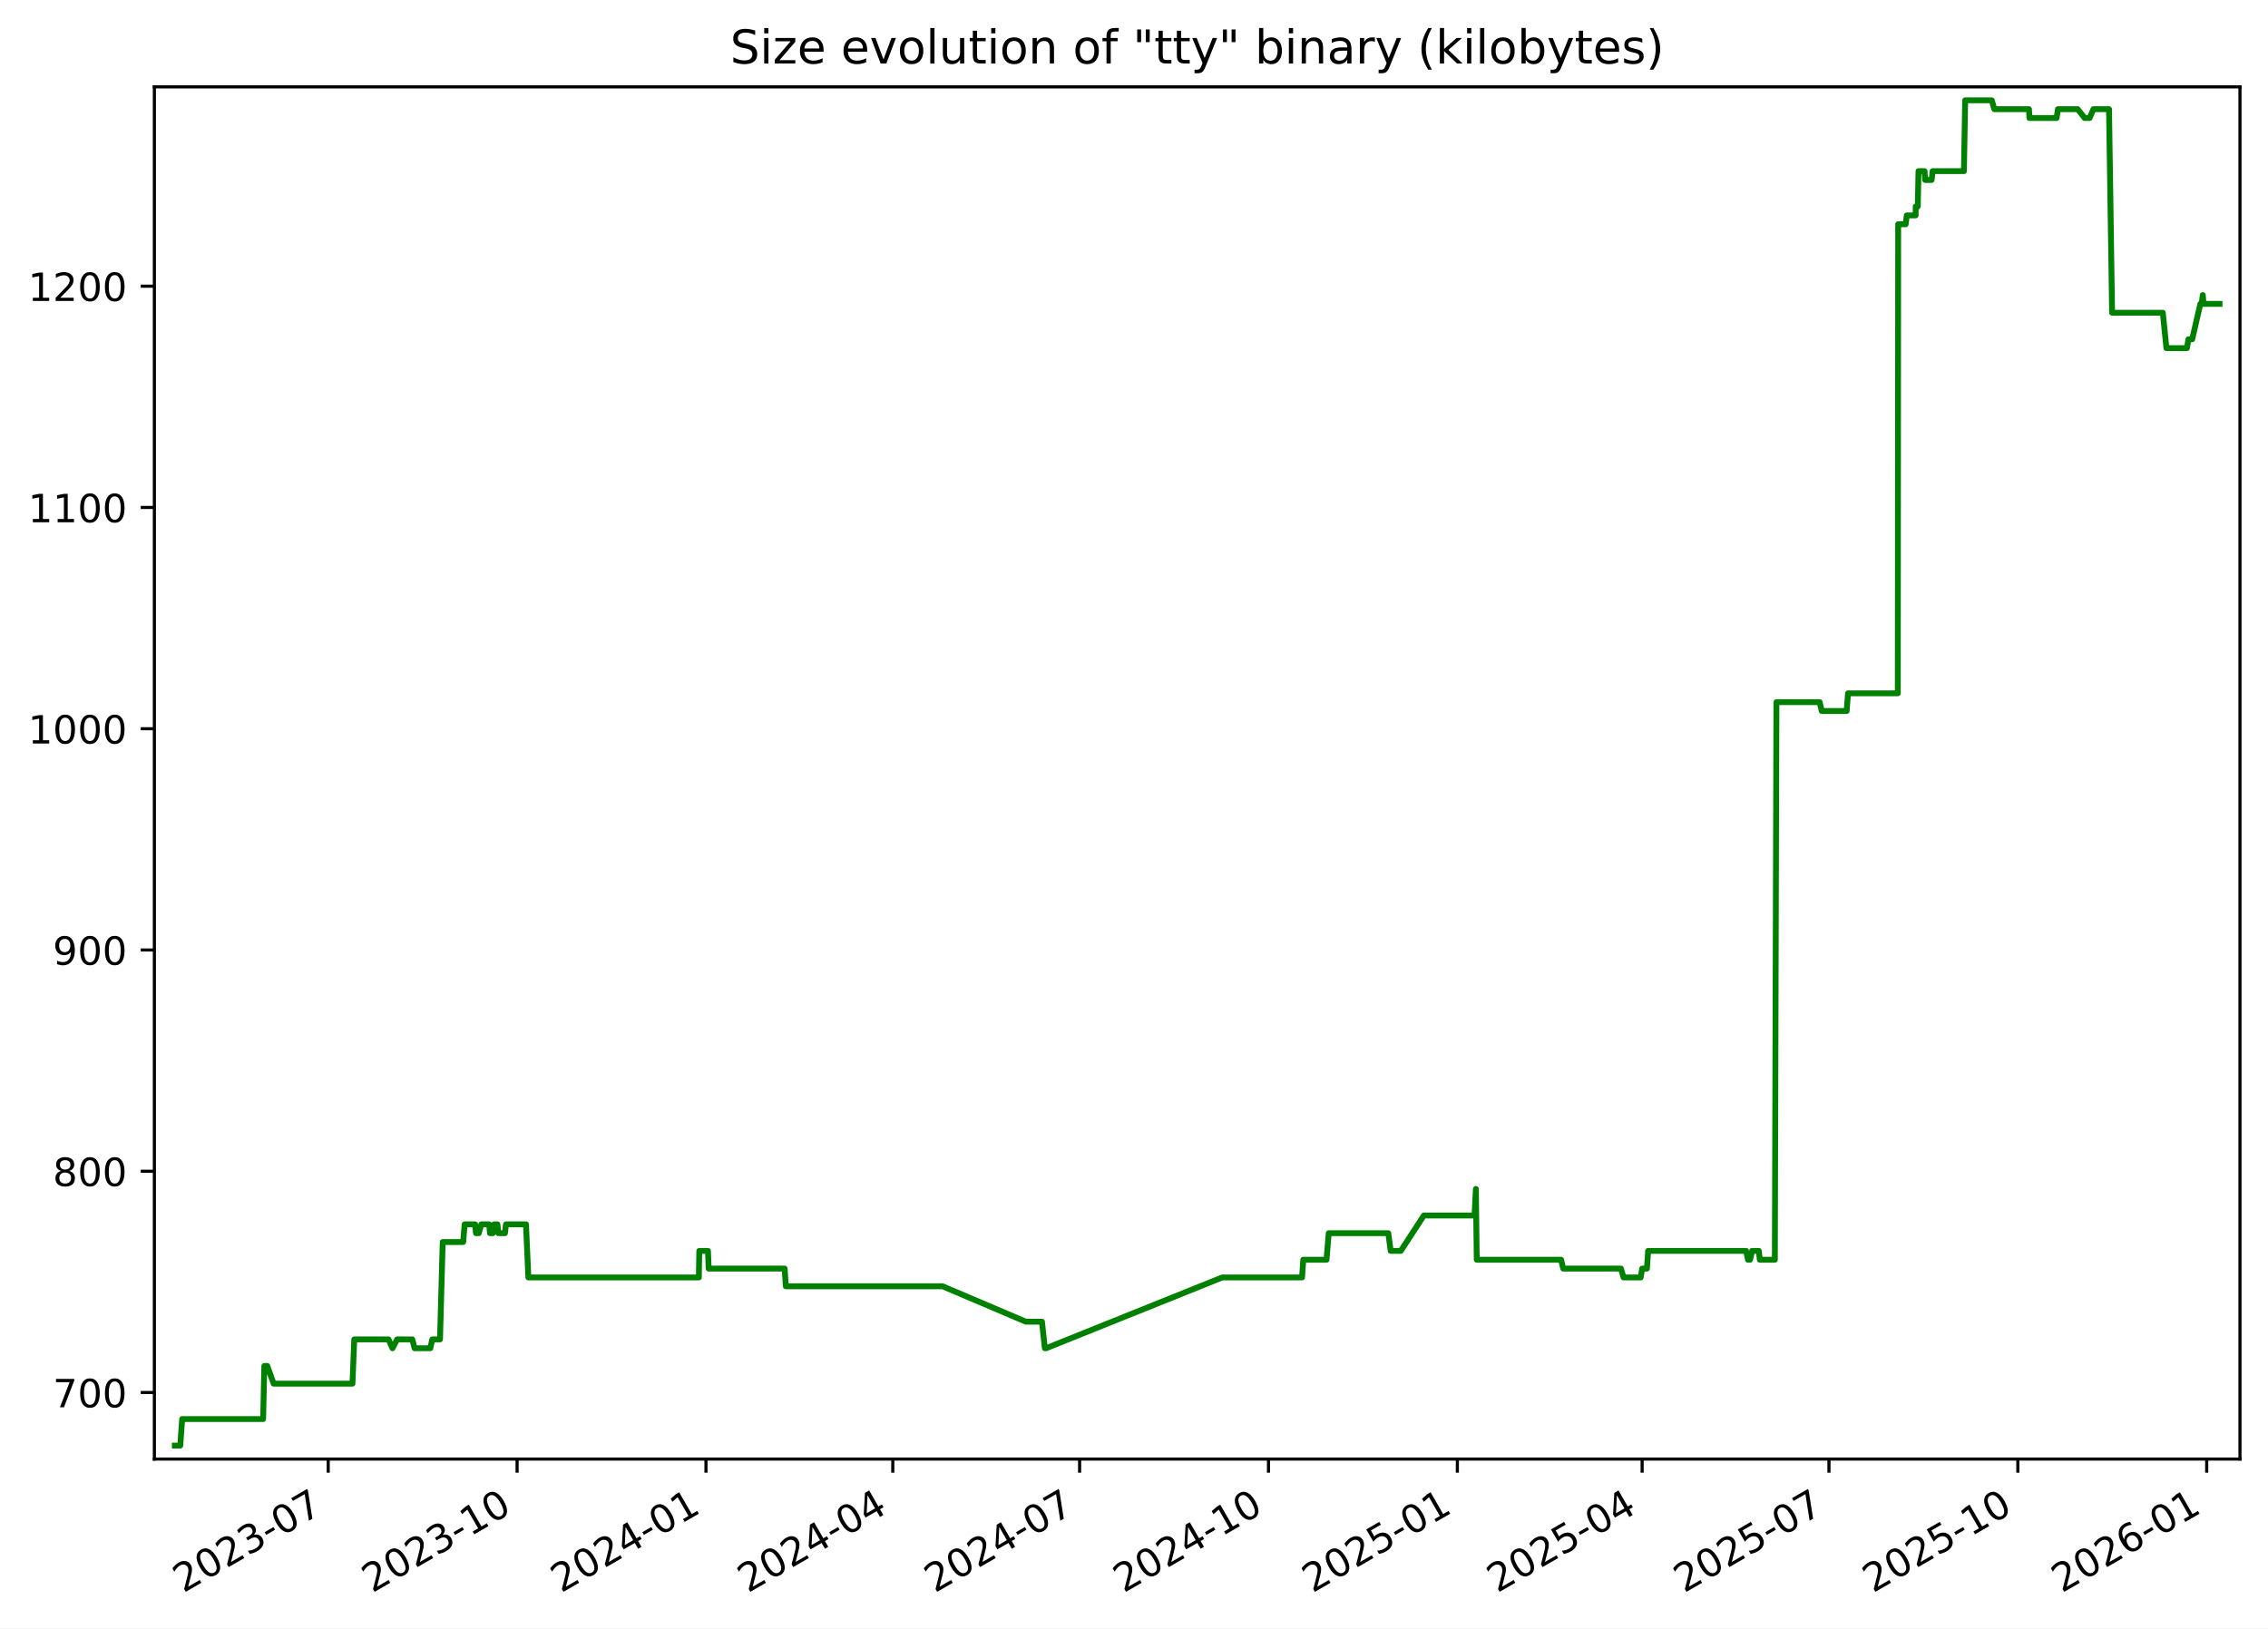
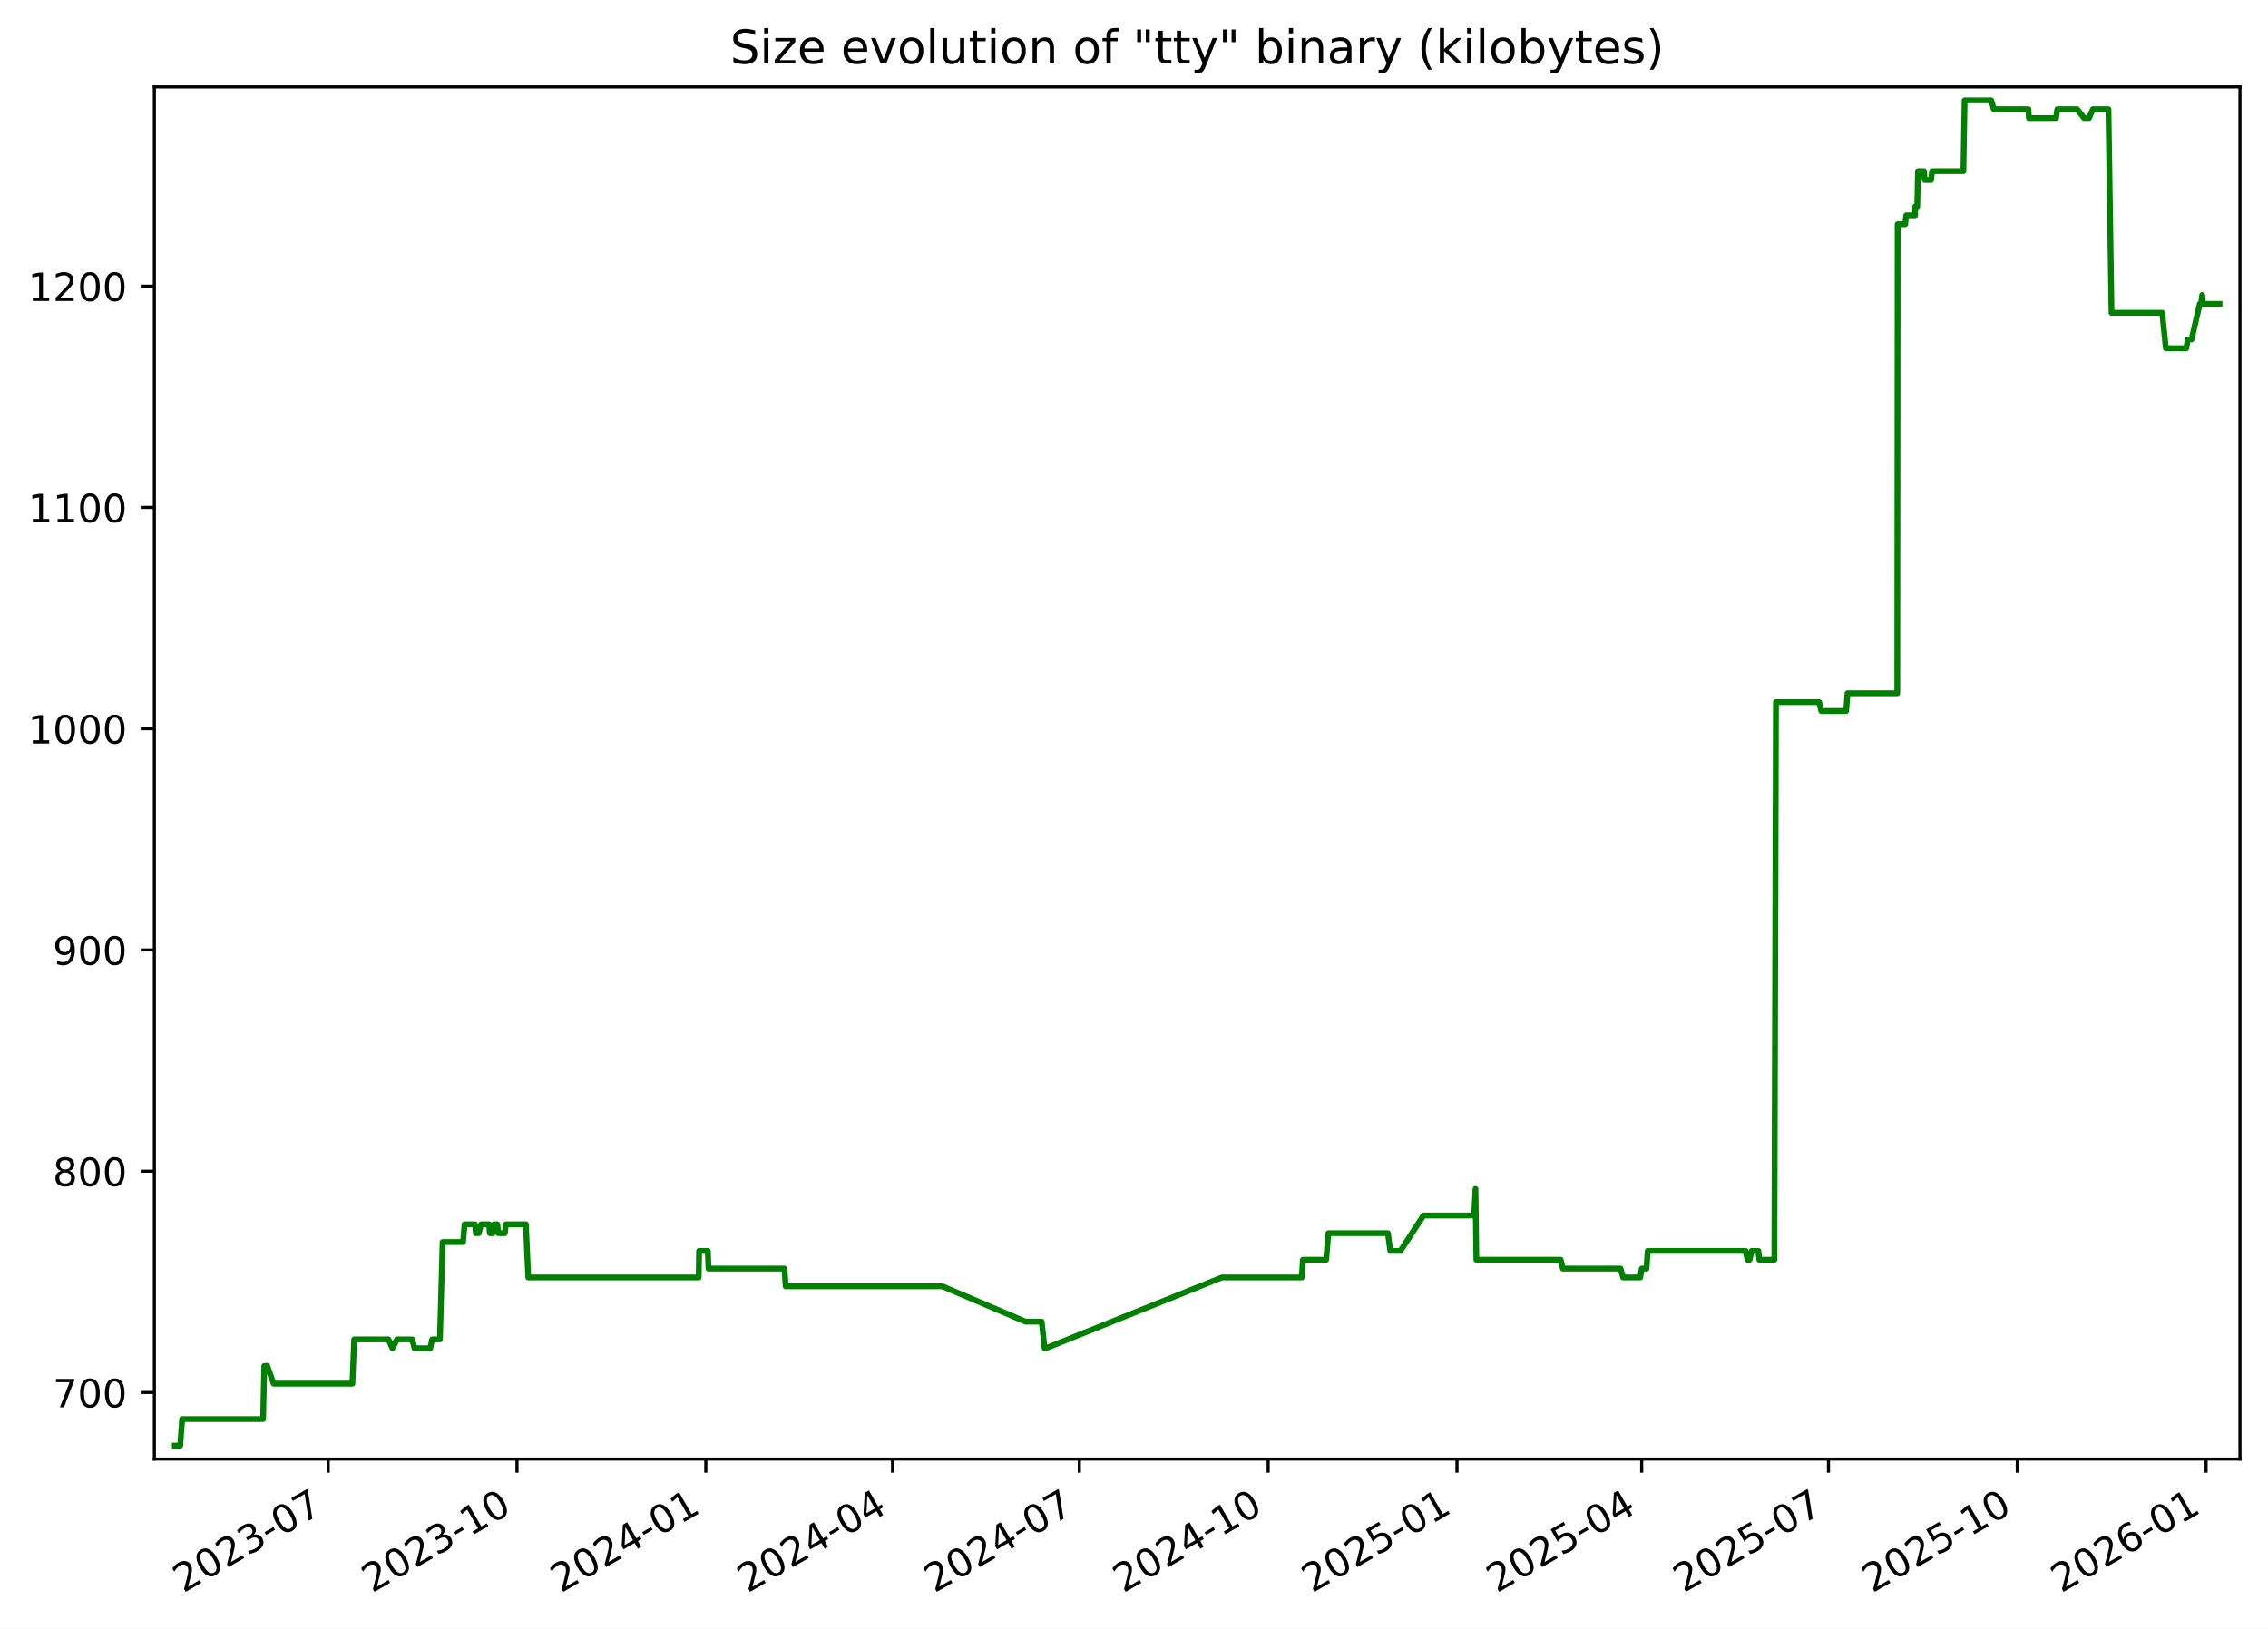
<svg xmlns="http://www.w3.org/2000/svg" xmlns:xlink="http://www.w3.org/1999/xlink" width="582.53pt" height="418.303pt" viewBox="0 0 582.53 418.303" version="1.1">
  <defs>
    <style type="text/css">*{stroke-linejoin: round; stroke-linecap: butt}</style>
  </defs>
  <g id="figure_1">
    <g id="patch_1">
      <path d="M -0 418.303  L 582.53 418.303  L 582.53 0  L -0 0  z " style="fill: #ffffff" />
    </g>
    <g id="axes_1">
      <g id="patch_2">
        <path d="M 39.65 374.83  L 575.33 374.83  L 575.33 22.318  L 39.65 22.318  z " style="fill: #ffffff" />
      </g>
      <g id="matplotlib.axis_1">
        <g id="xtick_1">
          <g id="line2d_1">
            <defs>
-               <path id="ma848f44038" d="M 0 0  L 0 3.5  " style="stroke: #000000; stroke-width: 0.8" />
+               <path id="mce91a0a573" d="M 0 0  L 0 3.5  " style="stroke: #000000; stroke-width: 0.8" />
            </defs>
            <g>
-               <use xlink:href="#ma848f44038" x="84.302" y="374.83" style="stroke: #000000; stroke-width: 0.8" />
+               <use xlink:href="#mce91a0a573" x="84.29" y="374.83" style="stroke: #000000; stroke-width: 0.8" />
            </g>
          </g>
          <g id="text_1">
-             <g transform="translate(47.07745 409.302) rotate(-30) scale(0.1 -0.1)">
+             <g transform="translate(47.06567 409.302) rotate(-30) scale(0.1 -0.1)">
              <defs>
                <path id="DejaVuSans-32" d="M 1228 531  L 3431 531  L 3431 0  L 469 0  L 469 531  Q 828 903 1448 1529  Q 2069 2156 2228 2338  Q 2531 2678 2651 2914  Q 2772 3150 2772 3378  Q 2772 3750 2511 3984  Q 2250 4219 1831 4219  Q 1534 4219 1204 4116  Q 875 4013 500 3803  L 500 4441  Q 881 4594 1212 4672  Q 1544 4750 1819 4750  Q 2544 4750 2975 4387  Q 3406 4025 3406 3419  Q 3406 3131 3298 2873  Q 3191 2616 2906 2266  Q 2828 2175 2409 1742  Q 1991 1309 1228 531  z " transform="scale(0.015625)" />
                <path id="DejaVuSans-30" d="M 2034 4250  Q 1547 4250 1301 3770  Q 1056 3291 1056 2328  Q 1056 1369 1301 889  Q 1547 409 2034 409  Q 2525 409 2770 889  Q 3016 1369 3016 2328  Q 3016 3291 2770 3770  Q 2525 4250 2034 4250  z M 2034 4750  Q 2819 4750 3233 4129  Q 3647 3509 3647 2328  Q 3647 1150 3233 529  Q 2819 -91 2034 -91  Q 1250 -91 836 529  Q 422 1150 422 2328  Q 422 3509 836 4129  Q 1250 4750 2034 4750  z " transform="scale(0.015625)" />
                <path id="DejaVuSans-33" d="M 2597 2516  Q 3050 2419 3304 2112  Q 3559 1806 3559 1356  Q 3559 666 3084 287  Q 2609 -91 1734 -91  Q 1441 -91 1130 -33  Q 819 25 488 141  L 488 750  Q 750 597 1062 519  Q 1375 441 1716 441  Q 2309 441 2620 675  Q 2931 909 2931 1356  Q 2931 1769 2642 2001  Q 2353 2234 1838 2234  L 1294 2234  L 1294 2753  L 1863 2753  Q 2328 2753 2575 2939  Q 2822 3125 2822 3475  Q 2822 3834 2567 4026  Q 2313 4219 1838 4219  Q 1578 4219 1281 4162  Q 984 4106 628 3988  L 628 4550  Q 988 4650 1302 4700  Q 1616 4750 1894 4750  Q 2613 4750 3031 4423  Q 3450 4097 3450 3541  Q 3450 3153 3228 2886  Q 3006 2619 2597 2516  z " transform="scale(0.015625)" />
                <path id="DejaVuSans-2d" d="M 313 2009  L 1997 2009  L 1997 1497  L 313 1497  L 313 2009  z " transform="scale(0.015625)" />
                <path id="DejaVuSans-37" d="M 525 4666  L 3525 4666  L 3525 4397  L 1831 0  L 1172 0  L 2766 4134  L 525 4134  L 525 4666  z " transform="scale(0.015625)" />
              </defs>
              <use xlink:href="#DejaVuSans-32" />
              <use xlink:href="#DejaVuSans-30" x="63.623" />
              <use xlink:href="#DejaVuSans-32" x="127.246" />
              <use xlink:href="#DejaVuSans-33" x="190.869" />
              <use xlink:href="#DejaVuSans-2d" x="254.492" />
              <use xlink:href="#DejaVuSans-30" x="290.576" />
              <use xlink:href="#DejaVuSans-37" x="354.199" />
            </g>
          </g>
        </g>
        <g id="xtick_2">
          <g id="line2d_2">
            <g>
-               <use xlink:href="#ma848f44038" x="132.814" y="374.83" style="stroke: #000000; stroke-width: 0.8" />
+               <use xlink:href="#mce91a0a573" x="132.788" y="374.83" style="stroke: #000000; stroke-width: 0.8" />
            </g>
          </g>
          <g id="text_2">
-             <g transform="translate(95.58947 409.302) rotate(-30) scale(0.1 -0.1)">
+             <g transform="translate(95.5632 409.302) rotate(-30) scale(0.1 -0.1)">
              <defs>
                <path id="DejaVuSans-31" d="M 794 531  L 1825 531  L 1825 4091  L 703 3866  L 703 4441  L 1819 4666  L 2450 4666  L 2450 531  L 3481 531  L 3481 0  L 794 0  L 794 531  z " transform="scale(0.015625)" />
              </defs>
              <use xlink:href="#DejaVuSans-32" />
              <use xlink:href="#DejaVuSans-30" x="63.623" />
              <use xlink:href="#DejaVuSans-32" x="127.246" />
              <use xlink:href="#DejaVuSans-33" x="190.869" />
              <use xlink:href="#DejaVuSans-2d" x="254.492" />
              <use xlink:href="#DejaVuSans-31" x="290.576" />
              <use xlink:href="#DejaVuSans-30" x="354.199" />
            </g>
          </g>
        </g>
        <g id="xtick_3">
          <g id="line2d_3">
            <g>
-               <use xlink:href="#ma848f44038" x="181.326" y="374.83" style="stroke: #000000; stroke-width: 0.8" />
+               <use xlink:href="#mce91a0a573" x="181.286" y="374.83" style="stroke: #000000; stroke-width: 0.8" />
            </g>
          </g>
          <g id="text_3">
-             <g transform="translate(144.1015 409.302) rotate(-30) scale(0.1 -0.1)">
+             <g transform="translate(144.0607 409.302) rotate(-30) scale(0.1 -0.1)">
              <defs>
                <path id="DejaVuSans-34" d="M 2419 4116  L 825 1625  L 2419 1625  L 2419 4116  z M 2253 4666  L 3047 4666  L 3047 1625  L 3713 1625  L 3713 1100  L 3047 1100  L 3047 0  L 2419 0  L 2419 1100  L 313 1100  L 313 1709  L 2253 4666  z " transform="scale(0.015625)" />
              </defs>
              <use xlink:href="#DejaVuSans-32" />
              <use xlink:href="#DejaVuSans-30" x="63.623" />
              <use xlink:href="#DejaVuSans-32" x="127.246" />
              <use xlink:href="#DejaVuSans-34" x="190.869" />
              <use xlink:href="#DejaVuSans-2d" x="254.492" />
              <use xlink:href="#DejaVuSans-30" x="290.576" />
              <use xlink:href="#DejaVuSans-31" x="354.199" />
            </g>
          </g>
        </g>
        <g id="xtick_4">
          <g id="line2d_4">
            <g>
-               <use xlink:href="#ma848f44038" x="229.311" y="374.83" style="stroke: #000000; stroke-width: 0.8" />
+               <use xlink:href="#mce91a0a573" x="229.256" y="374.83" style="stroke: #000000; stroke-width: 0.8" />
            </g>
          </g>
          <g id="text_4">
-             <g transform="translate(192.0862 409.302) rotate(-30) scale(0.1 -0.1)">
+             <g transform="translate(192.0311 409.302) rotate(-30) scale(0.1 -0.1)">
              <use xlink:href="#DejaVuSans-32" />
              <use xlink:href="#DejaVuSans-30" x="63.623" />
              <use xlink:href="#DejaVuSans-32" x="127.246" />
              <use xlink:href="#DejaVuSans-34" x="190.869" />
              <use xlink:href="#DejaVuSans-2d" x="254.492" />
              <use xlink:href="#DejaVuSans-30" x="290.576" />
              <use xlink:href="#DejaVuSans-34" x="354.199" />
            </g>
          </g>
        </g>
        <g id="xtick_5">
          <g id="line2d_5">
            <g>
-               <use xlink:href="#ma848f44038" x="277.296" y="374.83" style="stroke: #000000; stroke-width: 0.8" />
+               <use xlink:href="#mce91a0a573" x="277.226" y="374.83" style="stroke: #000000; stroke-width: 0.8" />
            </g>
          </g>
          <g id="text_5">
-             <g transform="translate(240.0709 409.302) rotate(-30) scale(0.1 -0.1)">
+             <g transform="translate(240.0015 409.302) rotate(-30) scale(0.1 -0.1)">
              <use xlink:href="#DejaVuSans-32" />
              <use xlink:href="#DejaVuSans-30" x="63.623" />
              <use xlink:href="#DejaVuSans-32" x="127.246" />
              <use xlink:href="#DejaVuSans-34" x="190.869" />
              <use xlink:href="#DejaVuSans-2d" x="254.492" />
              <use xlink:href="#DejaVuSans-30" x="290.576" />
              <use xlink:href="#DejaVuSans-37" x="354.199" />
            </g>
          </g>
        </g>
        <g id="xtick_6">
          <g id="line2d_6">
            <g>
-               <use xlink:href="#ma848f44038" x="325.808" y="374.83" style="stroke: #000000; stroke-width: 0.8" />
+               <use xlink:href="#mce91a0a573" x="325.724" y="374.83" style="stroke: #000000; stroke-width: 0.8" />
            </g>
          </g>
          <g id="text_6">
-             <g transform="translate(288.5829 409.302) rotate(-30) scale(0.1 -0.1)">
+             <g transform="translate(288.499 409.302) rotate(-30) scale(0.1 -0.1)">
              <use xlink:href="#DejaVuSans-32" />
              <use xlink:href="#DejaVuSans-30" x="63.623" />
              <use xlink:href="#DejaVuSans-32" x="127.246" />
              <use xlink:href="#DejaVuSans-34" x="190.869" />
              <use xlink:href="#DejaVuSans-2d" x="254.492" />
              <use xlink:href="#DejaVuSans-31" x="290.576" />
              <use xlink:href="#DejaVuSans-30" x="354.199" />
            </g>
          </g>
        </g>
        <g id="xtick_7">
          <g id="line2d_7">
            <g>
-               <use xlink:href="#ma848f44038" x="374.32" y="374.83" style="stroke: #000000; stroke-width: 0.8" />
+               <use xlink:href="#mce91a0a573" x="374.221" y="374.83" style="stroke: #000000; stroke-width: 0.8" />
            </g>
          </g>
          <g id="text_7">
-             <g transform="translate(337.095 409.302) rotate(-30) scale(0.1 -0.1)">
+             <g transform="translate(336.9965 409.302) rotate(-30) scale(0.1 -0.1)">
              <defs>
                <path id="DejaVuSans-35" d="M 691 4666  L 3169 4666  L 3169 4134  L 1269 4134  L 1269 2991  Q 1406 3038 1543 3061  Q 1681 3084 1819 3084  Q 2600 3084 3056 2656  Q 3513 2228 3513 1497  Q 3513 744 3044 326  Q 2575 -91 1722 -91  Q 1428 -91 1123 -41  Q 819 9 494 109  L 494 744  Q 775 591 1075 516  Q 1375 441 1709 441  Q 2250 441 2565 725  Q 2881 1009 2881 1497  Q 2881 1984 2565 2268  Q 2250 2553 1709 2553  Q 1456 2553 1204 2497  Q 953 2441 691 2322  L 691 4666  z " transform="scale(0.015625)" />
              </defs>
              <use xlink:href="#DejaVuSans-32" />
              <use xlink:href="#DejaVuSans-30" x="63.623" />
              <use xlink:href="#DejaVuSans-32" x="127.246" />
              <use xlink:href="#DejaVuSans-35" x="190.869" />
              <use xlink:href="#DejaVuSans-2d" x="254.492" />
              <use xlink:href="#DejaVuSans-30" x="290.576" />
              <use xlink:href="#DejaVuSans-31" x="354.199" />
            </g>
          </g>
        </g>
        <g id="xtick_8">
          <g id="line2d_8">
            <g>
-               <use xlink:href="#ma848f44038" x="421.777" y="374.83" style="stroke: #000000; stroke-width: 0.8" />
+               <use xlink:href="#mce91a0a573" x="421.665" y="374.83" style="stroke: #000000; stroke-width: 0.8" />
            </g>
          </g>
          <g id="text_8">
-             <g transform="translate(384.5524 409.302) rotate(-30) scale(0.1 -0.1)">
+             <g transform="translate(384.4398 409.302) rotate(-30) scale(0.1 -0.1)">
              <use xlink:href="#DejaVuSans-32" />
              <use xlink:href="#DejaVuSans-30" x="63.623" />
              <use xlink:href="#DejaVuSans-32" x="127.246" />
              <use xlink:href="#DejaVuSans-35" x="190.869" />
              <use xlink:href="#DejaVuSans-2d" x="254.492" />
              <use xlink:href="#DejaVuSans-30" x="290.576" />
              <use xlink:href="#DejaVuSans-34" x="354.199" />
            </g>
          </g>
        </g>
        <g id="xtick_9">
          <g id="line2d_9">
            <g>
-               <use xlink:href="#ma848f44038" x="469.762" y="374.83" style="stroke: #000000; stroke-width: 0.8" />
+               <use xlink:href="#mce91a0a573" x="469.635" y="374.83" style="stroke: #000000; stroke-width: 0.8" />
            </g>
          </g>
          <g id="text_9">
-             <g transform="translate(432.5371 409.302) rotate(-30) scale(0.1 -0.1)">
+             <g transform="translate(432.4101 409.302) rotate(-30) scale(0.1 -0.1)">
              <use xlink:href="#DejaVuSans-32" />
              <use xlink:href="#DejaVuSans-30" x="63.623" />
              <use xlink:href="#DejaVuSans-32" x="127.246" />
              <use xlink:href="#DejaVuSans-35" x="190.869" />
              <use xlink:href="#DejaVuSans-2d" x="254.492" />
              <use xlink:href="#DejaVuSans-30" x="290.576" />
              <use xlink:href="#DejaVuSans-37" x="354.199" />
            </g>
          </g>
        </g>
        <g id="xtick_10">
          <g id="line2d_10">
            <g>
-               <use xlink:href="#ma848f44038" x="518.274" y="374.83" style="stroke: #000000; stroke-width: 0.8" />
+               <use xlink:href="#mce91a0a573" x="518.132" y="374.83" style="stroke: #000000; stroke-width: 0.8" />
            </g>
          </g>
          <g id="text_10">
-             <g transform="translate(481.0491 409.302) rotate(-30) scale(0.1 -0.1)">
+             <g transform="translate(480.9077 409.302) rotate(-30) scale(0.1 -0.1)">
              <use xlink:href="#DejaVuSans-32" />
              <use xlink:href="#DejaVuSans-30" x="63.623" />
              <use xlink:href="#DejaVuSans-32" x="127.246" />
              <use xlink:href="#DejaVuSans-35" x="190.869" />
              <use xlink:href="#DejaVuSans-2d" x="254.492" />
              <use xlink:href="#DejaVuSans-31" x="290.576" />
              <use xlink:href="#DejaVuSans-30" x="354.199" />
            </g>
          </g>
        </g>
        <g id="xtick_11">
          <g id="line2d_11">
            <g>
-               <use xlink:href="#ma848f44038" x="566.786" y="374.83" style="stroke: #000000; stroke-width: 0.8" />
+               <use xlink:href="#mce91a0a573" x="566.63" y="374.83" style="stroke: #000000; stroke-width: 0.8" />
            </g>
          </g>
          <g id="text_11">
-             <g transform="translate(529.5611 409.302) rotate(-30) scale(0.1 -0.1)">
+             <g transform="translate(529.4052 409.302) rotate(-30) scale(0.1 -0.1)">
              <defs>
                <path id="DejaVuSans-36" d="M 2113 2584  Q 1688 2584 1439 2293  Q 1191 2003 1191 1497  Q 1191 994 1439 701  Q 1688 409 2113 409  Q 2538 409 2786 701  Q 3034 994 3034 1497  Q 3034 2003 2786 2293  Q 2538 2584 2113 2584  z M 3366 4563  L 3366 3988  Q 3128 4100 2886 4159  Q 2644 4219 2406 4219  Q 1781 4219 1451 3797  Q 1122 3375 1075 2522  Q 1259 2794 1537 2939  Q 1816 3084 2150 3084  Q 2853 3084 3261 2657  Q 3669 2231 3669 1497  Q 3669 778 3244 343  Q 2819 -91 2113 -91  Q 1303 -91 875 529  Q 447 1150 447 2328  Q 447 3434 972 4092  Q 1497 4750 2381 4750  Q 2619 4750 2861 4703  Q 3103 4656 3366 4563  z " transform="scale(0.015625)" />
              </defs>
              <use xlink:href="#DejaVuSans-32" />
              <use xlink:href="#DejaVuSans-30" x="63.623" />
              <use xlink:href="#DejaVuSans-32" x="127.246" />
              <use xlink:href="#DejaVuSans-36" x="190.869" />
              <use xlink:href="#DejaVuSans-2d" x="254.492" />
              <use xlink:href="#DejaVuSans-30" x="290.576" />
              <use xlink:href="#DejaVuSans-31" x="354.199" />
            </g>
          </g>
        </g>
      </g>
      <g id="matplotlib.axis_2">
        <g id="ytick_1">
          <g id="line2d_12">
            <defs>
-               <path id="mc6db6841ec" d="M 0 0  L -3.5 0  " style="stroke: #000000; stroke-width: 0.8" />
+               <path id="mdd4deba1d2" d="M 0 0  L -3.5 0  " style="stroke: #000000; stroke-width: 0.8" />
            </defs>
            <g>
-               <use xlink:href="#mc6db6841ec" x="39.65" y="357.732" style="stroke: #000000; stroke-width: 0.8" />
+               <use xlink:href="#mdd4deba1d2" x="39.65" y="357.732" style="stroke: #000000; stroke-width: 0.8" />
            </g>
          </g>
          <g id="text_12">
            <g transform="translate(13.5625 361.5312) scale(0.1 -0.1)">
              <use xlink:href="#DejaVuSans-37" />
              <use xlink:href="#DejaVuSans-30" x="63.623" />
              <use xlink:href="#DejaVuSans-30" x="127.246" />
            </g>
          </g>
        </g>
        <g id="ytick_2">
          <g id="line2d_13">
            <g>
-               <use xlink:href="#mc6db6841ec" x="39.65" y="300.89" style="stroke: #000000; stroke-width: 0.8" />
+               <use xlink:href="#mdd4deba1d2" x="39.65" y="300.89" style="stroke: #000000; stroke-width: 0.8" />
            </g>
          </g>
          <g id="text_13">
            <g transform="translate(13.5625 304.6891) scale(0.1 -0.1)">
              <defs>
                <path id="DejaVuSans-38" d="M 2034 2216  Q 1584 2216 1326 1975  Q 1069 1734 1069 1313  Q 1069 891 1326 650  Q 1584 409 2034 409  Q 2484 409 2743 651  Q 3003 894 3003 1313  Q 3003 1734 2745 1975  Q 2488 2216 2034 2216  z M 1403 2484  Q 997 2584 770 2862  Q 544 3141 544 3541  Q 544 4100 942 4425  Q 1341 4750 2034 4750  Q 2731 4750 3128 4425  Q 3525 4100 3525 3541  Q 3525 3141 3298 2862  Q 3072 2584 2669 2484  Q 3125 2378 3379 2068  Q 3634 1759 3634 1313  Q 3634 634 3220 271  Q 2806 -91 2034 -91  Q 1263 -91 848 271  Q 434 634 434 1313  Q 434 1759 690 2068  Q 947 2378 1403 2484  z M 1172 3481  Q 1172 3119 1398 2916  Q 1625 2713 2034 2713  Q 2441 2713 2670 2916  Q 2900 3119 2900 3481  Q 2900 3844 2670 4047  Q 2441 4250 2034 4250  Q 1625 4250 1398 4047  Q 1172 3844 1172 3481  z " transform="scale(0.015625)" />
              </defs>
              <use xlink:href="#DejaVuSans-38" />
              <use xlink:href="#DejaVuSans-30" x="63.623" />
              <use xlink:href="#DejaVuSans-30" x="127.246" />
            </g>
          </g>
        </g>
        <g id="ytick_3">
          <g id="line2d_14">
            <g>
-               <use xlink:href="#mc6db6841ec" x="39.65" y="244.048" style="stroke: #000000; stroke-width: 0.8" />
+               <use xlink:href="#mdd4deba1d2" x="39.65" y="244.048" style="stroke: #000000; stroke-width: 0.8" />
            </g>
          </g>
          <g id="text_14">
            <g transform="translate(13.5625 247.847) scale(0.1 -0.1)">
              <defs>
                <path id="DejaVuSans-39" d="M 703 97  L 703 672  Q 941 559 1184 500  Q 1428 441 1663 441  Q 2288 441 2617 861  Q 2947 1281 2994 2138  Q 2813 1869 2534 1725  Q 2256 1581 1919 1581  Q 1219 1581 811 2004  Q 403 2428 403 3163  Q 403 3881 828 4315  Q 1253 4750 1959 4750  Q 2769 4750 3195 4129  Q 3622 3509 3622 2328  Q 3622 1225 3098 567  Q 2575 -91 1691 -91  Q 1453 -91 1209 -44  Q 966 3 703 97  z M 1959 2075  Q 2384 2075 2632 2365  Q 2881 2656 2881 3163  Q 2881 3666 2632 3958  Q 2384 4250 1959 4250  Q 1534 4250 1286 3958  Q 1038 3666 1038 3163  Q 1038 2656 1286 2365  Q 1534 2075 1959 2075  z " transform="scale(0.015625)" />
              </defs>
              <use xlink:href="#DejaVuSans-39" />
              <use xlink:href="#DejaVuSans-30" x="63.623" />
              <use xlink:href="#DejaVuSans-30" x="127.246" />
            </g>
          </g>
        </g>
        <g id="ytick_4">
          <g id="line2d_15">
            <g>
-               <use xlink:href="#mc6db6841ec" x="39.65" y="187.206" style="stroke: #000000; stroke-width: 0.8" />
+               <use xlink:href="#mdd4deba1d2" x="39.65" y="187.206" style="stroke: #000000; stroke-width: 0.8" />
            </g>
          </g>
          <g id="text_15">
            <g transform="translate(7.2 191.0049) scale(0.1 -0.1)">
              <use xlink:href="#DejaVuSans-31" />
              <use xlink:href="#DejaVuSans-30" x="63.623" />
              <use xlink:href="#DejaVuSans-30" x="127.246" />
              <use xlink:href="#DejaVuSans-30" x="190.869" />
            </g>
          </g>
        </g>
        <g id="ytick_5">
          <g id="line2d_16">
            <g>
-               <use xlink:href="#mc6db6841ec" x="39.65" y="130.364" style="stroke: #000000; stroke-width: 0.8" />
+               <use xlink:href="#mdd4deba1d2" x="39.65" y="130.364" style="stroke: #000000; stroke-width: 0.8" />
            </g>
          </g>
          <g id="text_16">
            <g transform="translate(7.2 134.1628) scale(0.1 -0.1)">
              <use xlink:href="#DejaVuSans-31" />
              <use xlink:href="#DejaVuSans-31" x="63.623" />
              <use xlink:href="#DejaVuSans-30" x="127.246" />
              <use xlink:href="#DejaVuSans-30" x="190.869" />
            </g>
          </g>
        </g>
        <g id="ytick_6">
          <g id="line2d_17">
            <g>
-               <use xlink:href="#mc6db6841ec" x="39.65" y="73.521" style="stroke: #000000; stroke-width: 0.8" />
+               <use xlink:href="#mdd4deba1d2" x="39.65" y="73.521" style="stroke: #000000; stroke-width: 0.8" />
            </g>
          </g>
          <g id="text_17">
            <g transform="translate(7.2 77.32071) scale(0.1 -0.1)">
              <use xlink:href="#DejaVuSans-31" />
              <use xlink:href="#DejaVuSans-32" x="63.623" />
              <use xlink:href="#DejaVuSans-30" x="127.246" />
              <use xlink:href="#DejaVuSans-30" x="190.869" />
            </g>
          </g>
        </g>
      </g>
      <g id="line2d_18">
-         <path d="M 44.902 371.374  L 46.298 371.374  L 46.786 364.553  L 67.583 364.553  L 67.892 350.911  L 68.645 350.911  L 70.289 355.458  L 90.53 355.458  L 90.989 344.09  L 99.794 344.09  L 100.805 346.364  L 102 344.09  L 105.895 344.09  L 106.492 346.364  L 110.53 346.364  L 111.024 344.09  L 113.013 344.09  L 113.708 319.079  L 118.962 319.079  L 119.349 314.532  L 122.039 314.532  L 122.257 316.806  L 122.976 316.806  L 123.62 314.532  L 125.651 314.532  L 125.839 316.806  L 126.6 316.806  L 126.896 314.532  L 127.768 314.532  L 128.005 316.806  L 129.697 316.806  L 129.958 314.532  L 135.098 314.532  L 135.709 328.174  L 179.496 328.174  L 179.61 321.353  L 181.841 321.353  L 182.023 325.9  L 201.541 325.9  L 201.837 330.448  L 242.115 330.448  L 263.486 339.543  L 267.623 339.543  L 268.365 346.364  L 268.686 346.364  L 313.935 328.174  L 334.432 328.174  L 334.74 323.627  L 340.709 323.627  L 341.279 316.806  L 356.577 316.806  L 357.196 321.353  L 359.792 321.353  L 365.715 312.258  L 378.726 312.258  L 379.077 305.437  L 379.298 323.627  L 400.964 323.627  L 401.517 325.9  L 416.337 325.9  L 417.004 328.174  L 421.406 328.174  L 421.786 325.9  L 423.011 325.9  L 423.321 321.353  L 448.48 321.353  L 448.965 323.627  L 449.494 323.627  L 450.027 321.353  L 451.749 321.353  L 452.002 323.627  L 455.868 323.627  L 456.268 180.385  L 467.374 180.385  L 467.913 182.658  L 474.303 182.658  L 474.666 178.111  L 487.446 178.111  L 487.54 57.606  L 489.471 57.606  L 489.749 55.332  L 492.027 55.332  L 492.045 53.058  L 492.578 53.058  L 492.759 43.964  L 494.314 43.964  L 494.477 46.237  L 496.127 46.237  L 496.389 43.964  L 504.433 43.964  L 504.747 25.774  L 511.59 25.774  L 512.244 28.048  L 521.136 28.048  L 521.259 30.321  L 528.231 30.321  L 528.573 28.048  L 533.65 28.048  L 535.441 30.321  L 536.711 30.321  L 537.691 28.048  L 541.698 28.048  L 542.488 80.343  L 555.515 80.343  L 556.438 89.437  L 561.705 89.437  L 562.091 87.164  L 563.056 87.164  L 565.159 78.069  L 565.488 78.069  L 565.78 75.795  L 565.977 78.069  L 570.078 78.069  L 570.078 78.069  " clip-path="url(#p1e06427e8d)" style="fill: none; stroke: #008000; stroke-width: 1.5; stroke-linecap: square" />
+         <path d="M 44.902 371.374  L 46.297 371.374  L 46.785 364.553  L 67.576 364.553  L 67.885 350.911  L 68.638 350.911  L 70.281 355.458  L 90.516 355.458  L 90.975 344.09  L 99.778 344.09  L 100.788 346.364  L 101.983 344.09  L 105.877 344.09  L 106.473 346.364  L 110.511 346.364  L 111.005 344.09  L 112.993 344.09  L 113.687 319.079  L 118.94 319.079  L 119.327 314.532  L 122.016 314.532  L 122.233 316.806  L 122.952 316.806  L 123.597 314.532  L 125.627 314.532  L 125.815 316.806  L 126.575 316.806  L 126.872 314.532  L 127.744 314.532  L 127.98 316.806  L 129.672 316.806  L 129.933 314.532  L 135.071 314.532  L 135.682 328.174  L 179.456 328.174  L 179.57 321.353  L 181.8 321.353  L 181.982 325.9  L 201.494 325.9  L 201.79 330.448  L 242.056 330.448  L 263.421 339.543  L 267.556 339.543  L 268.299 346.364  L 268.62 346.364  L 313.855 328.174  L 334.346 328.174  L 334.653 323.627  L 340.62 323.627  L 341.19 316.806  L 356.484 316.806  L 357.103 321.353  L 359.698 321.353  L 365.619 312.258  L 378.626 312.258  L 378.977 305.437  L 379.199 323.627  L 400.857 323.627  L 401.411 325.9  L 416.226 325.9  L 416.892 328.174  L 421.294 328.174  L 421.674 325.9  L 422.898 325.9  L 423.208 321.353  L 448.36 321.353  L 448.844 323.627  L 449.373 323.627  L 449.906 321.353  L 451.627 321.353  L 451.88 323.627  L 455.745 323.627  L 456.145 180.385  L 467.248 180.385  L 467.786 182.658  L 474.175 182.658  L 474.537 178.111  L 487.314 178.111  L 487.408 57.606  L 489.338 57.606  L 489.616 55.332  L 491.894 55.332  L 491.911 53.058  L 492.444 53.058  L 492.625 43.964  L 494.18 43.964  L 494.343 46.237  L 495.992 46.237  L 496.254 43.964  L 504.296 43.964  L 504.609 25.774  L 511.45 25.774  L 512.104 28.048  L 520.993 28.048  L 521.117 30.321  L 528.087 30.321  L 528.428 28.048  L 533.504 28.048  L 535.294 30.321  L 536.564 30.321  L 537.543 28.048  L 541.55 28.048  L 542.339 80.343  L 555.362 80.343  L 556.285 89.437  L 561.551 89.437  L 561.937 87.164  L 562.901 87.164  L 565.004 78.069  L 565.332 78.069  L 565.624 75.795  L 565.821 78.069  L 570.078 78.069  L 570.078 78.069  " clip-path="url(#p61e425ee66)" style="fill: none; stroke: #008000; stroke-width: 1.5; stroke-linecap: square" />
      </g>
      <g id="patch_3">
        <path d="M 39.65 374.83  L 39.65 22.318  " style="fill: none; stroke: #000000; stroke-width: 0.8; stroke-linejoin: miter; stroke-linecap: square" />
      </g>
      <g id="patch_4">
        <path d="M 575.33 374.83  L 575.33 22.318  " style="fill: none; stroke: #000000; stroke-width: 0.8; stroke-linejoin: miter; stroke-linecap: square" />
      </g>
      <g id="patch_5">
        <path d="M 39.65 374.83  L 575.33 374.83  " style="fill: none; stroke: #000000; stroke-width: 0.8; stroke-linejoin: miter; stroke-linecap: square" />
      </g>
      <g id="patch_6">
        <path d="M 39.65 22.318  L 575.33 22.318  " style="fill: none; stroke: #000000; stroke-width: 0.8; stroke-linejoin: miter; stroke-linecap: square" />
      </g>
      <g id="text_18">
        <g transform="translate(187.5387 16.31812) scale(0.12 -0.12)">
          <defs>
            <path id="DejaVuSans-53" d="M 3425 4513  L 3425 3897  Q 3066 4069 2747 4153  Q 2428 4238 2131 4238  Q 1616 4238 1336 4038  Q 1056 3838 1056 3469  Q 1056 3159 1242 3001  Q 1428 2844 1947 2747  L 2328 2669  Q 3034 2534 3370 2195  Q 3706 1856 3706 1288  Q 3706 609 3251 259  Q 2797 -91 1919 -91  Q 1588 -91 1214 -16  Q 841 59 441 206  L 441 856  Q 825 641 1194 531  Q 1563 422 1919 422  Q 2459 422 2753 634  Q 3047 847 3047 1241  Q 3047 1584 2836 1778  Q 2625 1972 2144 2069  L 1759 2144  Q 1053 2284 737 2584  Q 422 2884 422 3419  Q 422 4038 858 4394  Q 1294 4750 2059 4750  Q 2388 4750 2728 4690  Q 3069 4631 3425 4513  z " transform="scale(0.015625)" />
            <path id="DejaVuSans-69" d="M 603 3500  L 1178 3500  L 1178 0  L 603 0  L 603 3500  z M 603 4863  L 1178 4863  L 1178 4134  L 603 4134  L 603 4863  z " transform="scale(0.015625)" />
            <path id="DejaVuSans-7a" d="M 353 3500  L 3084 3500  L 3084 2975  L 922 459  L 3084 459  L 3084 0  L 275 0  L 275 525  L 2438 3041  L 353 3041  L 353 3500  z " transform="scale(0.015625)" />
            <path id="DejaVuSans-65" d="M 3597 1894  L 3597 1613  L 953 1613  Q 991 1019 1311 708  Q 1631 397 2203 397  Q 2534 397 2845 478  Q 3156 559 3463 722  L 3463 178  Q 3153 47 2828 -22  Q 2503 -91 2169 -91  Q 1331 -91 842 396  Q 353 884 353 1716  Q 353 2575 817 3079  Q 1281 3584 2069 3584  Q 2775 3584 3186 3129  Q 3597 2675 3597 1894  z M 3022 2063  Q 3016 2534 2758 2815  Q 2500 3097 2075 3097  Q 1594 3097 1305 2825  Q 1016 2553 972 2059  L 3022 2063  z " transform="scale(0.015625)" />
            <path id="DejaVuSans-20" transform="scale(0.015625)" />
            <path id="DejaVuSans-76" d="M 191 3500  L 800 3500  L 1894 563  L 2988 3500  L 3597 3500  L 2284 0  L 1503 0  L 191 3500  z " transform="scale(0.015625)" />
            <path id="DejaVuSans-6f" d="M 1959 3097  Q 1497 3097 1228 2736  Q 959 2375 959 1747  Q 959 1119 1226 758  Q 1494 397 1959 397  Q 2419 397 2687 759  Q 2956 1122 2956 1747  Q 2956 2369 2687 2733  Q 2419 3097 1959 3097  z M 1959 3584  Q 2709 3584 3137 3096  Q 3566 2609 3566 1747  Q 3566 888 3137 398  Q 2709 -91 1959 -91  Q 1206 -91 779 398  Q 353 888 353 1747  Q 353 2609 779 3096  Q 1206 3584 1959 3584  z " transform="scale(0.015625)" />
            <path id="DejaVuSans-6c" d="M 603 4863  L 1178 4863  L 1178 0  L 603 0  L 603 4863  z " transform="scale(0.015625)" />
            <path id="DejaVuSans-75" d="M 544 1381  L 544 3500  L 1119 3500  L 1119 1403  Q 1119 906 1312 657  Q 1506 409 1894 409  Q 2359 409 2629 706  Q 2900 1003 2900 1516  L 2900 3500  L 3475 3500  L 3475 0  L 2900 0  L 2900 538  Q 2691 219 2414 64  Q 2138 -91 1772 -91  Q 1169 -91 856 284  Q 544 659 544 1381  z M 1991 3584  L 1991 3584  z " transform="scale(0.015625)" />
            <path id="DejaVuSans-74" d="M 1172 4494  L 1172 3500  L 2356 3500  L 2356 3053  L 1172 3053  L 1172 1153  Q 1172 725 1289 603  Q 1406 481 1766 481  L 2356 481  L 2356 0  L 1766 0  Q 1100 0 847 248  Q 594 497 594 1153  L 594 3053  L 172 3053  L 172 3500  L 594 3500  L 594 4494  L 1172 4494  z " transform="scale(0.015625)" />
            <path id="DejaVuSans-6e" d="M 3513 2113  L 3513 0  L 2938 0  L 2938 2094  Q 2938 2591 2744 2837  Q 2550 3084 2163 3084  Q 1697 3084 1428 2787  Q 1159 2491 1159 1978  L 1159 0  L 581 0  L 581 3500  L 1159 3500  L 1159 2956  Q 1366 3272 1645 3428  Q 1925 3584 2291 3584  Q 2894 3584 3203 3211  Q 3513 2838 3513 2113  z " transform="scale(0.015625)" />
            <path id="DejaVuSans-66" d="M 2375 4863  L 2375 4384  L 1825 4384  Q 1516 4384 1395 4259  Q 1275 4134 1275 3809  L 1275 3500  L 2222 3500  L 2222 3053  L 1275 3053  L 1275 0  L 697 0  L 697 3053  L 147 3053  L 147 3500  L 697 3500  L 697 3744  Q 697 4328 969 4595  Q 1241 4863 1831 4863  L 2375 4863  z " transform="scale(0.015625)" />
            <path id="DejaVuSans-22" d="M 1147 4666  L 1147 2931  L 616 2931  L 616 4666  L 1147 4666  z M 2328 4666  L 2328 2931  L 1797 2931  L 1797 4666  L 2328 4666  z " transform="scale(0.015625)" />
            <path id="DejaVuSans-79" d="M 2059 -325  Q 1816 -950 1584 -1140  Q 1353 -1331 966 -1331  L 506 -1331  L 506 -850  L 844 -850  Q 1081 -850 1212 -737  Q 1344 -625 1503 -206  L 1606 56  L 191 3500  L 800 3500  L 1894 763  L 2988 3500  L 3597 3500  L 2059 -325  z " transform="scale(0.015625)" />
            <path id="DejaVuSans-62" d="M 3116 1747  Q 3116 2381 2855 2742  Q 2594 3103 2138 3103  Q 1681 3103 1420 2742  Q 1159 2381 1159 1747  Q 1159 1113 1420 752  Q 1681 391 2138 391  Q 2594 391 2855 752  Q 3116 1113 3116 1747  z M 1159 2969  Q 1341 3281 1617 3432  Q 1894 3584 2278 3584  Q 2916 3584 3314 3078  Q 3713 2572 3713 1747  Q 3713 922 3314 415  Q 2916 -91 2278 -91  Q 1894 -91 1617 61  Q 1341 213 1159 525  L 1159 0  L 581 0  L 581 4863  L 1159 4863  L 1159 2969  z " transform="scale(0.015625)" />
            <path id="DejaVuSans-61" d="M 2194 1759  Q 1497 1759 1228 1600  Q 959 1441 959 1056  Q 959 750 1161 570  Q 1363 391 1709 391  Q 2188 391 2477 730  Q 2766 1069 2766 1631  L 2766 1759  L 2194 1759  z M 3341 1997  L 3341 0  L 2766 0  L 2766 531  Q 2569 213 2275 61  Q 1981 -91 1556 -91  Q 1019 -91 701 211  Q 384 513 384 1019  Q 384 1609 779 1909  Q 1175 2209 1959 2209  L 2766 2209  L 2766 2266  Q 2766 2663 2505 2880  Q 2244 3097 1772 3097  Q 1472 3097 1187 3025  Q 903 2953 641 2809  L 641 3341  Q 956 3463 1253 3523  Q 1550 3584 1831 3584  Q 2591 3584 2966 3190  Q 3341 2797 3341 1997  z " transform="scale(0.015625)" />
            <path id="DejaVuSans-72" d="M 2631 2963  Q 2534 3019 2420 3045  Q 2306 3072 2169 3072  Q 1681 3072 1420 2755  Q 1159 2438 1159 1844  L 1159 0  L 581 0  L 581 3500  L 1159 3500  L 1159 2956  Q 1341 3275 1631 3429  Q 1922 3584 2338 3584  Q 2397 3584 2469 3576  Q 2541 3569 2628 3553  L 2631 2963  z " transform="scale(0.015625)" />
            <path id="DejaVuSans-28" d="M 1984 4856  Q 1566 4138 1362 3434  Q 1159 2731 1159 2009  Q 1159 1288 1364 580  Q 1569 -128 1984 -844  L 1484 -844  Q 1016 -109 783 600  Q 550 1309 550 2009  Q 550 2706 781 3412  Q 1013 4119 1484 4856  L 1984 4856  z " transform="scale(0.015625)" />
            <path id="DejaVuSans-6b" d="M 581 4863  L 1159 4863  L 1159 1991  L 2875 3500  L 3609 3500  L 1753 1863  L 3688 0  L 2938 0  L 1159 1709  L 1159 0  L 581 0  L 581 4863  z " transform="scale(0.015625)" />
            <path id="DejaVuSans-73" d="M 2834 3397  L 2834 2853  Q 2591 2978 2328 3040  Q 2066 3103 1784 3103  Q 1356 3103 1142 2972  Q 928 2841 928 2578  Q 928 2378 1081 2264  Q 1234 2150 1697 2047  L 1894 2003  Q 2506 1872 2764 1633  Q 3022 1394 3022 966  Q 3022 478 2636 193  Q 2250 -91 1575 -91  Q 1294 -91 989 -36  Q 684 19 347 128  L 347 722  Q 666 556 975 473  Q 1284 391 1588 391  Q 1994 391 2212 530  Q 2431 669 2431 922  Q 2431 1156 2273 1281  Q 2116 1406 1581 1522  L 1381 1569  Q 847 1681 609 1914  Q 372 2147 372 2553  Q 372 3047 722 3315  Q 1072 3584 1716 3584  Q 2034 3584 2315 3537  Q 2597 3491 2834 3397  z " transform="scale(0.015625)" />
            <path id="DejaVuSans-29" d="M 513 4856  L 1013 4856  Q 1481 4119 1714 3412  Q 1947 2706 1947 2009  Q 1947 1309 1714 600  Q 1481 -109 1013 -844  L 513 -844  Q 928 -128 1133 580  Q 1338 1288 1338 2009  Q 1338 2731 1133 3434  Q 928 4138 513 4856  z " transform="scale(0.015625)" />
          </defs>
          <use xlink:href="#DejaVuSans-53" />
          <use xlink:href="#DejaVuSans-69" x="63.477" />
          <use xlink:href="#DejaVuSans-7a" x="91.26" />
          <use xlink:href="#DejaVuSans-65" x="143.75" />
          <use xlink:href="#DejaVuSans-20" x="205.273" />
          <use xlink:href="#DejaVuSans-65" x="237.061" />
          <use xlink:href="#DejaVuSans-76" x="298.584" />
          <use xlink:href="#DejaVuSans-6f" x="357.764" />
          <use xlink:href="#DejaVuSans-6c" x="418.945" />
          <use xlink:href="#DejaVuSans-75" x="446.729" />
          <use xlink:href="#DejaVuSans-74" x="510.107" />
          <use xlink:href="#DejaVuSans-69" x="549.316" />
          <use xlink:href="#DejaVuSans-6f" x="577.1" />
          <use xlink:href="#DejaVuSans-6e" x="638.281" />
          <use xlink:href="#DejaVuSans-20" x="701.66" />
          <use xlink:href="#DejaVuSans-6f" x="733.447" />
          <use xlink:href="#DejaVuSans-66" x="794.629" />
          <use xlink:href="#DejaVuSans-20" x="829.834" />
          <use xlink:href="#DejaVuSans-22" x="861.621" />
          <use xlink:href="#DejaVuSans-74" x="907.617" />
          <use xlink:href="#DejaVuSans-74" x="946.826" />
          <use xlink:href="#DejaVuSans-79" x="986.035" />
          <use xlink:href="#DejaVuSans-22" x="1045.215" />
          <use xlink:href="#DejaVuSans-20" x="1091.211" />
          <use xlink:href="#DejaVuSans-62" x="1122.998" />
          <use xlink:href="#DejaVuSans-69" x="1186.475" />
          <use xlink:href="#DejaVuSans-6e" x="1214.258" />
          <use xlink:href="#DejaVuSans-61" x="1277.637" />
          <use xlink:href="#DejaVuSans-72" x="1338.916" />
          <use xlink:href="#DejaVuSans-79" x="1380.029" />
          <use xlink:href="#DejaVuSans-20" x="1439.209" />
          <use xlink:href="#DejaVuSans-28" x="1470.996" />
          <use xlink:href="#DejaVuSans-6b" x="1510.01" />
          <use xlink:href="#DejaVuSans-69" x="1567.92" />
          <use xlink:href="#DejaVuSans-6c" x="1595.703" />
          <use xlink:href="#DejaVuSans-6f" x="1623.486" />
          <use xlink:href="#DejaVuSans-62" x="1684.668" />
          <use xlink:href="#DejaVuSans-79" x="1748.145" />
          <use xlink:href="#DejaVuSans-74" x="1807.324" />
          <use xlink:href="#DejaVuSans-65" x="1846.533" />
          <use xlink:href="#DejaVuSans-73" x="1908.057" />
          <use xlink:href="#DejaVuSans-29" x="1960.156" />
        </g>
      </g>
    </g>
  </g>
  <defs>
-     <clipPath id="p1e06427e8d">
+     <clipPath id="p61e425ee66">
      <rect x="39.65" y="22.318" width="535.68" height="352.512" />
    </clipPath>
  </defs>
</svg>
